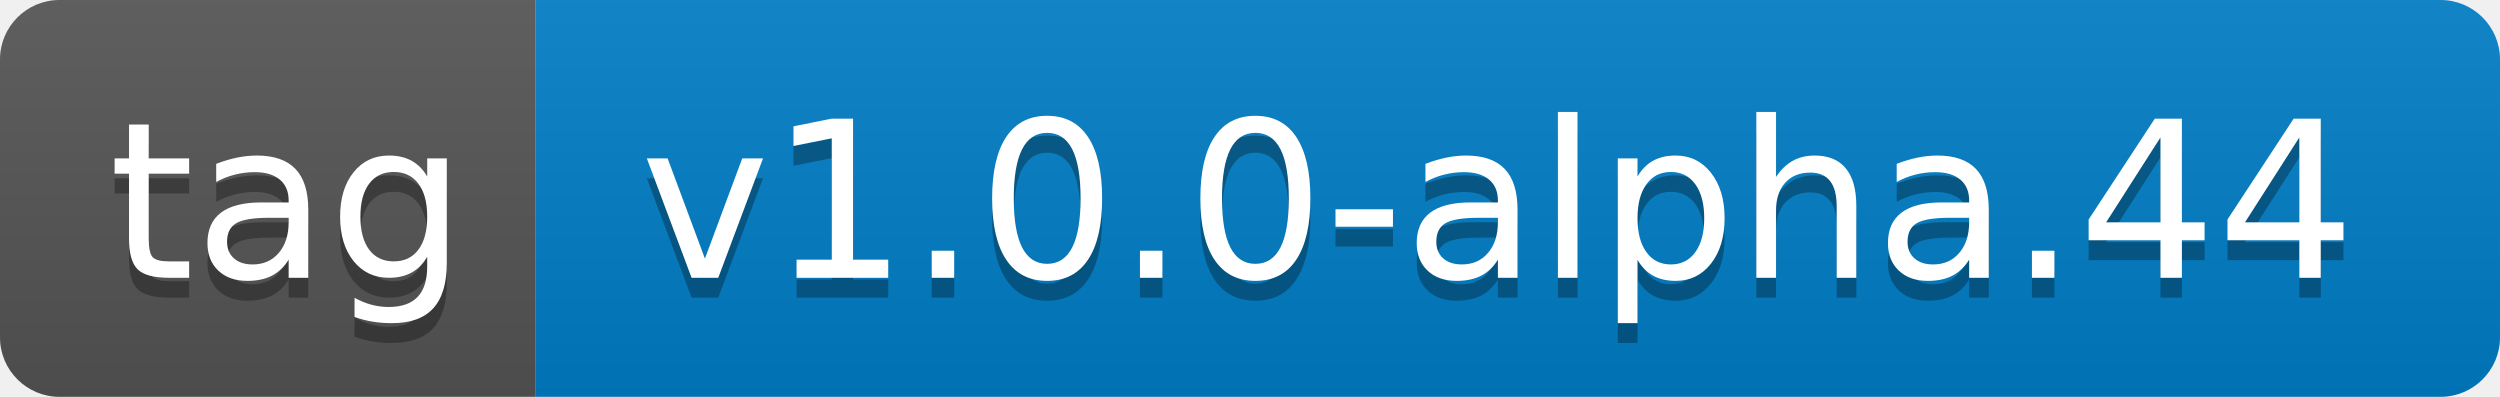
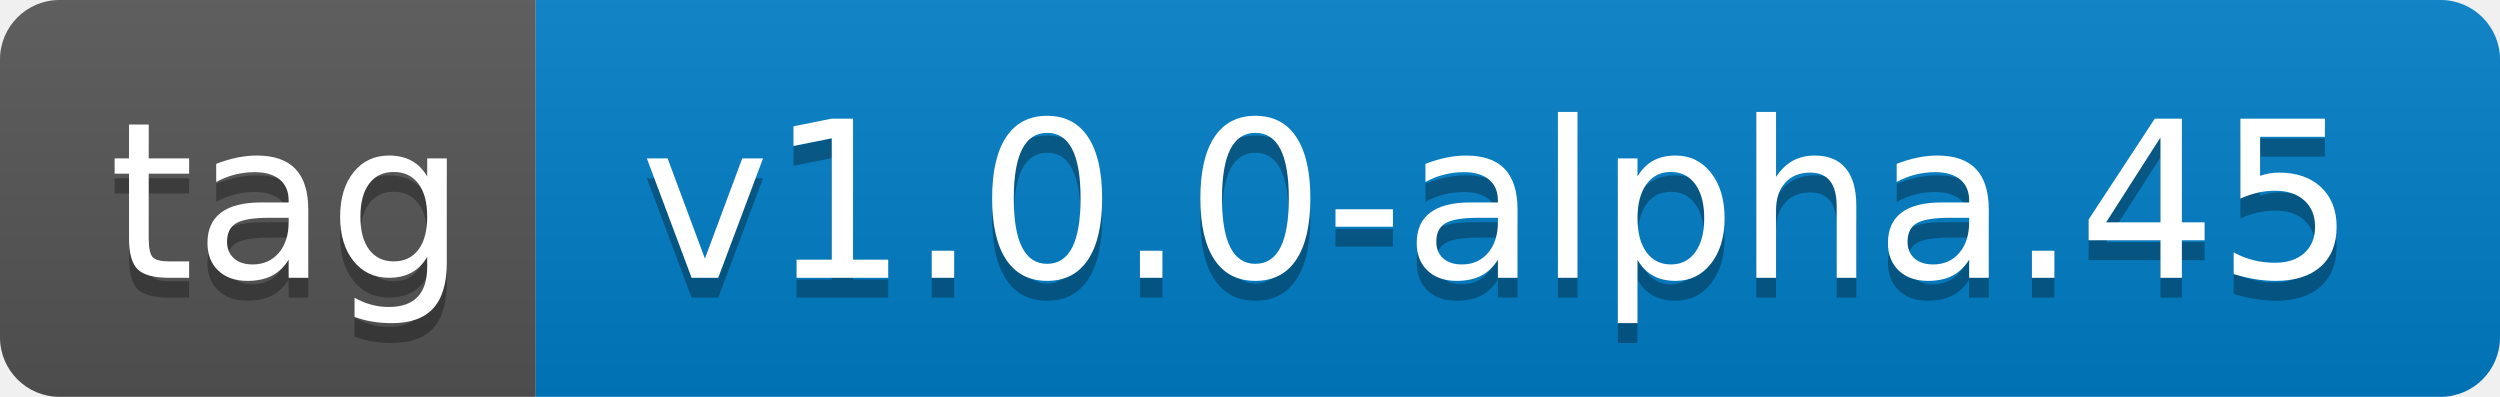
- <svg xmlns="http://www.w3.org/2000/svg" width="126" height="20" role="img" aria-label="tag: v1.0.0-alpha.44">
+ <svg xmlns="http://www.w3.org/2000/svg" width="126" height="20" role="img" aria-label="tag: v1.0.0-alpha.45">
  <linearGradient id="s" x2="0" y2="100%">
    <stop offset="0" stop-color="#bbb" stop-opacity=".1" />
    <stop offset="1" stop-opacity=".1" />
  </linearGradient>
  <clipPath id="r">
    <rect width="126" height="20" rx="3" fill="#fff" />
  </clipPath>
  <g clip-path="url(#r)">
    <rect width="27" height="20" fill="#555" />
    <rect x="27" width="99" height="20" fill="#007ec6" />
    <rect width="126" height="20" fill="url(#s)" />
  </g>
  <g fill="#fff" text-anchor="middle" font-family="Verdana,Geneva,DejaVu Sans,sans-serif" text-rendering="geometricPrecision" font-size="110">
    <text aria-hidden="true" x="145" y="150" fill="#010101" fill-opacity=".3" transform="scale(.1)" textLength="170">tag</text>
    <text x="145" y="140" transform="scale(.1)" fill="#fff" textLength="170">tag</text>
-     <text aria-hidden="true" x="755" y="150" fill="#010101" fill-opacity=".3" transform="scale(.1)" textLength="890">v1.0.0-alpha.44</text>
-     <text x="755" y="140" transform="scale(.1)" fill="#fff" textLength="890">v1.0.0-alpha.44</text>
+     <text aria-hidden="true" x="755" y="150" fill="#010101" fill-opacity=".3" transform="scale(.1)" textLength="890">v1.0.0-alpha.45</text>
+     <text x="755" y="140" transform="scale(.1)" fill="#fff" textLength="890">v1.0.0-alpha.45</text>
  </g>
</svg>
